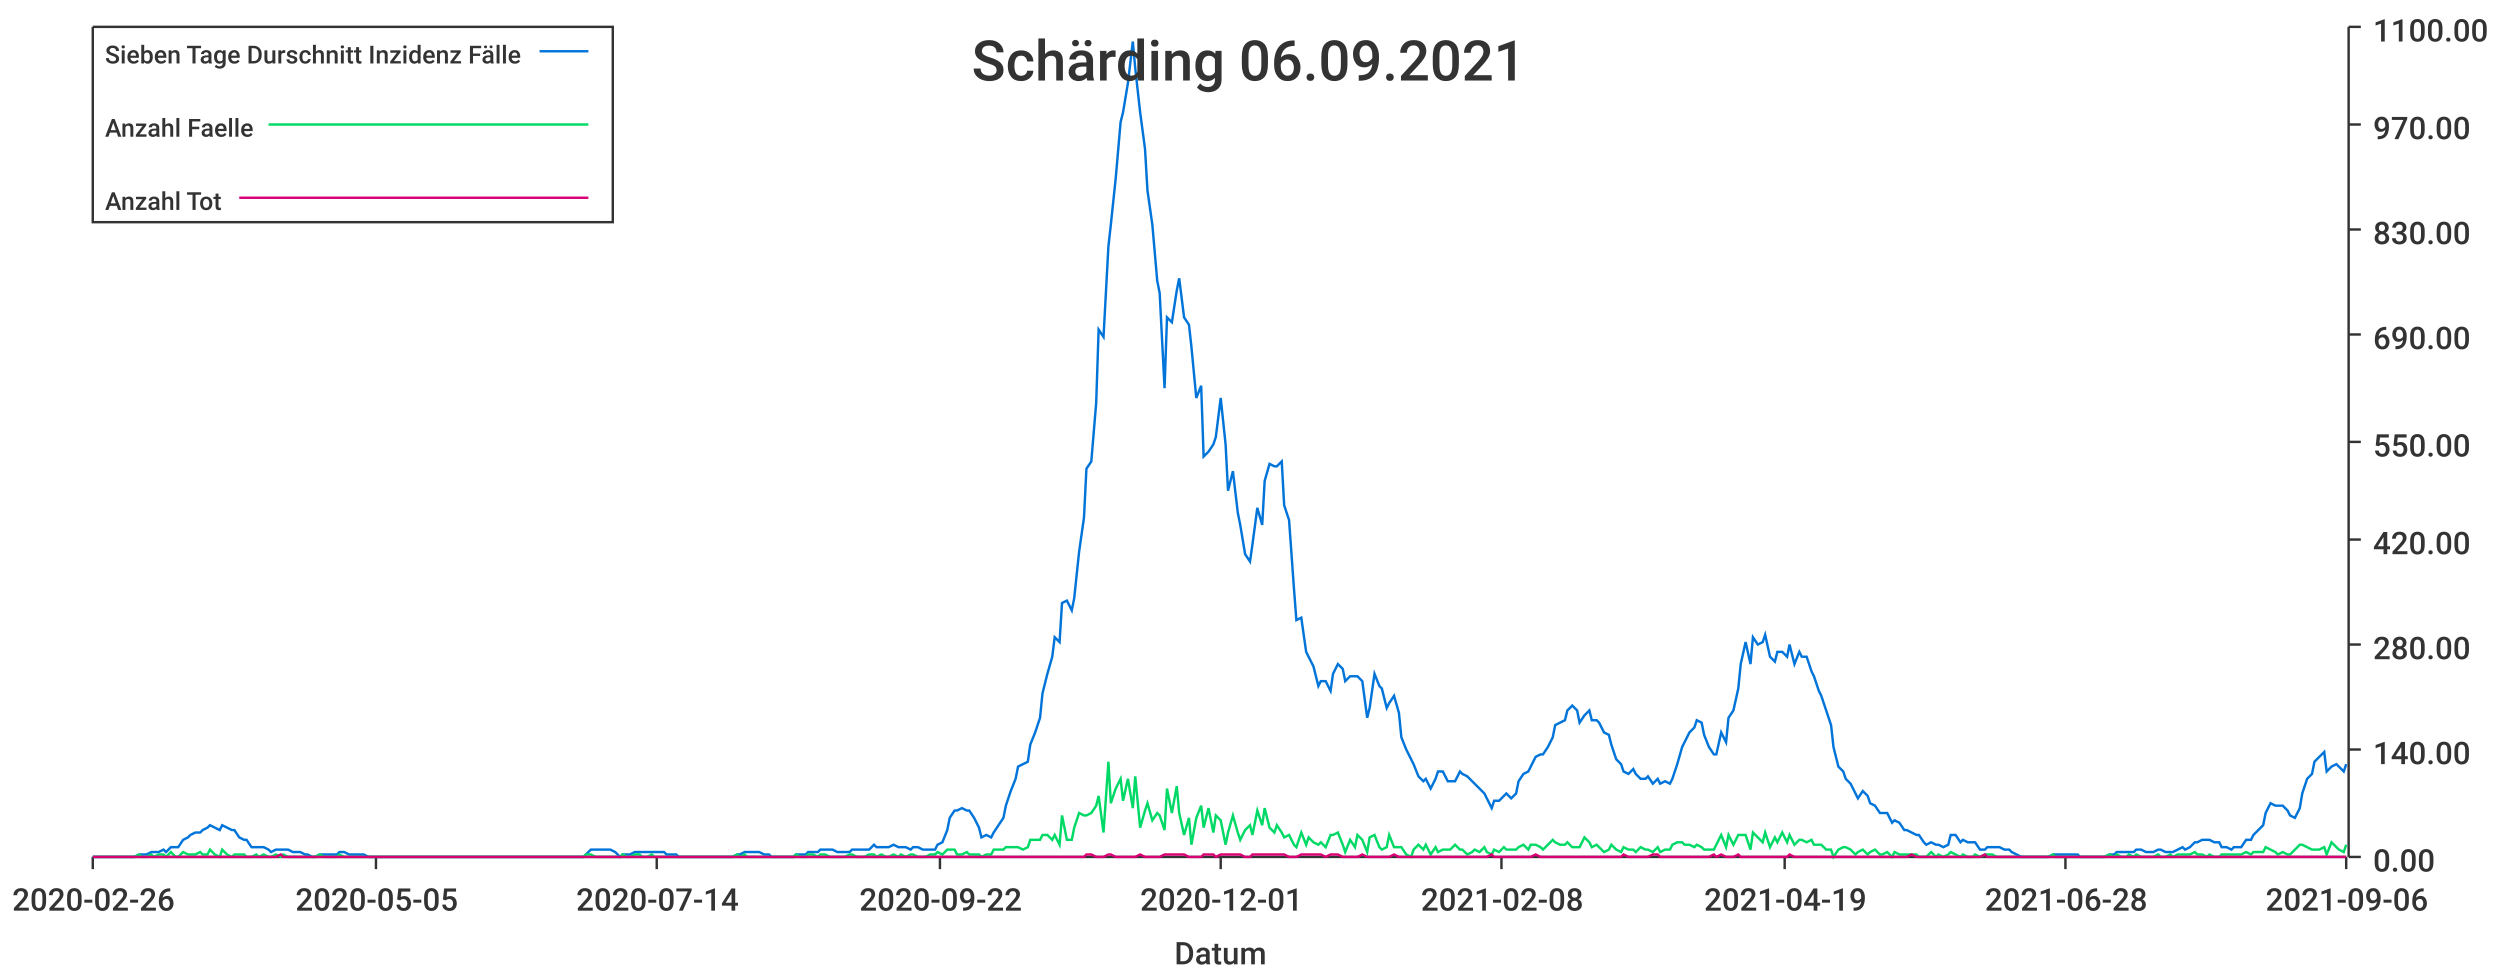
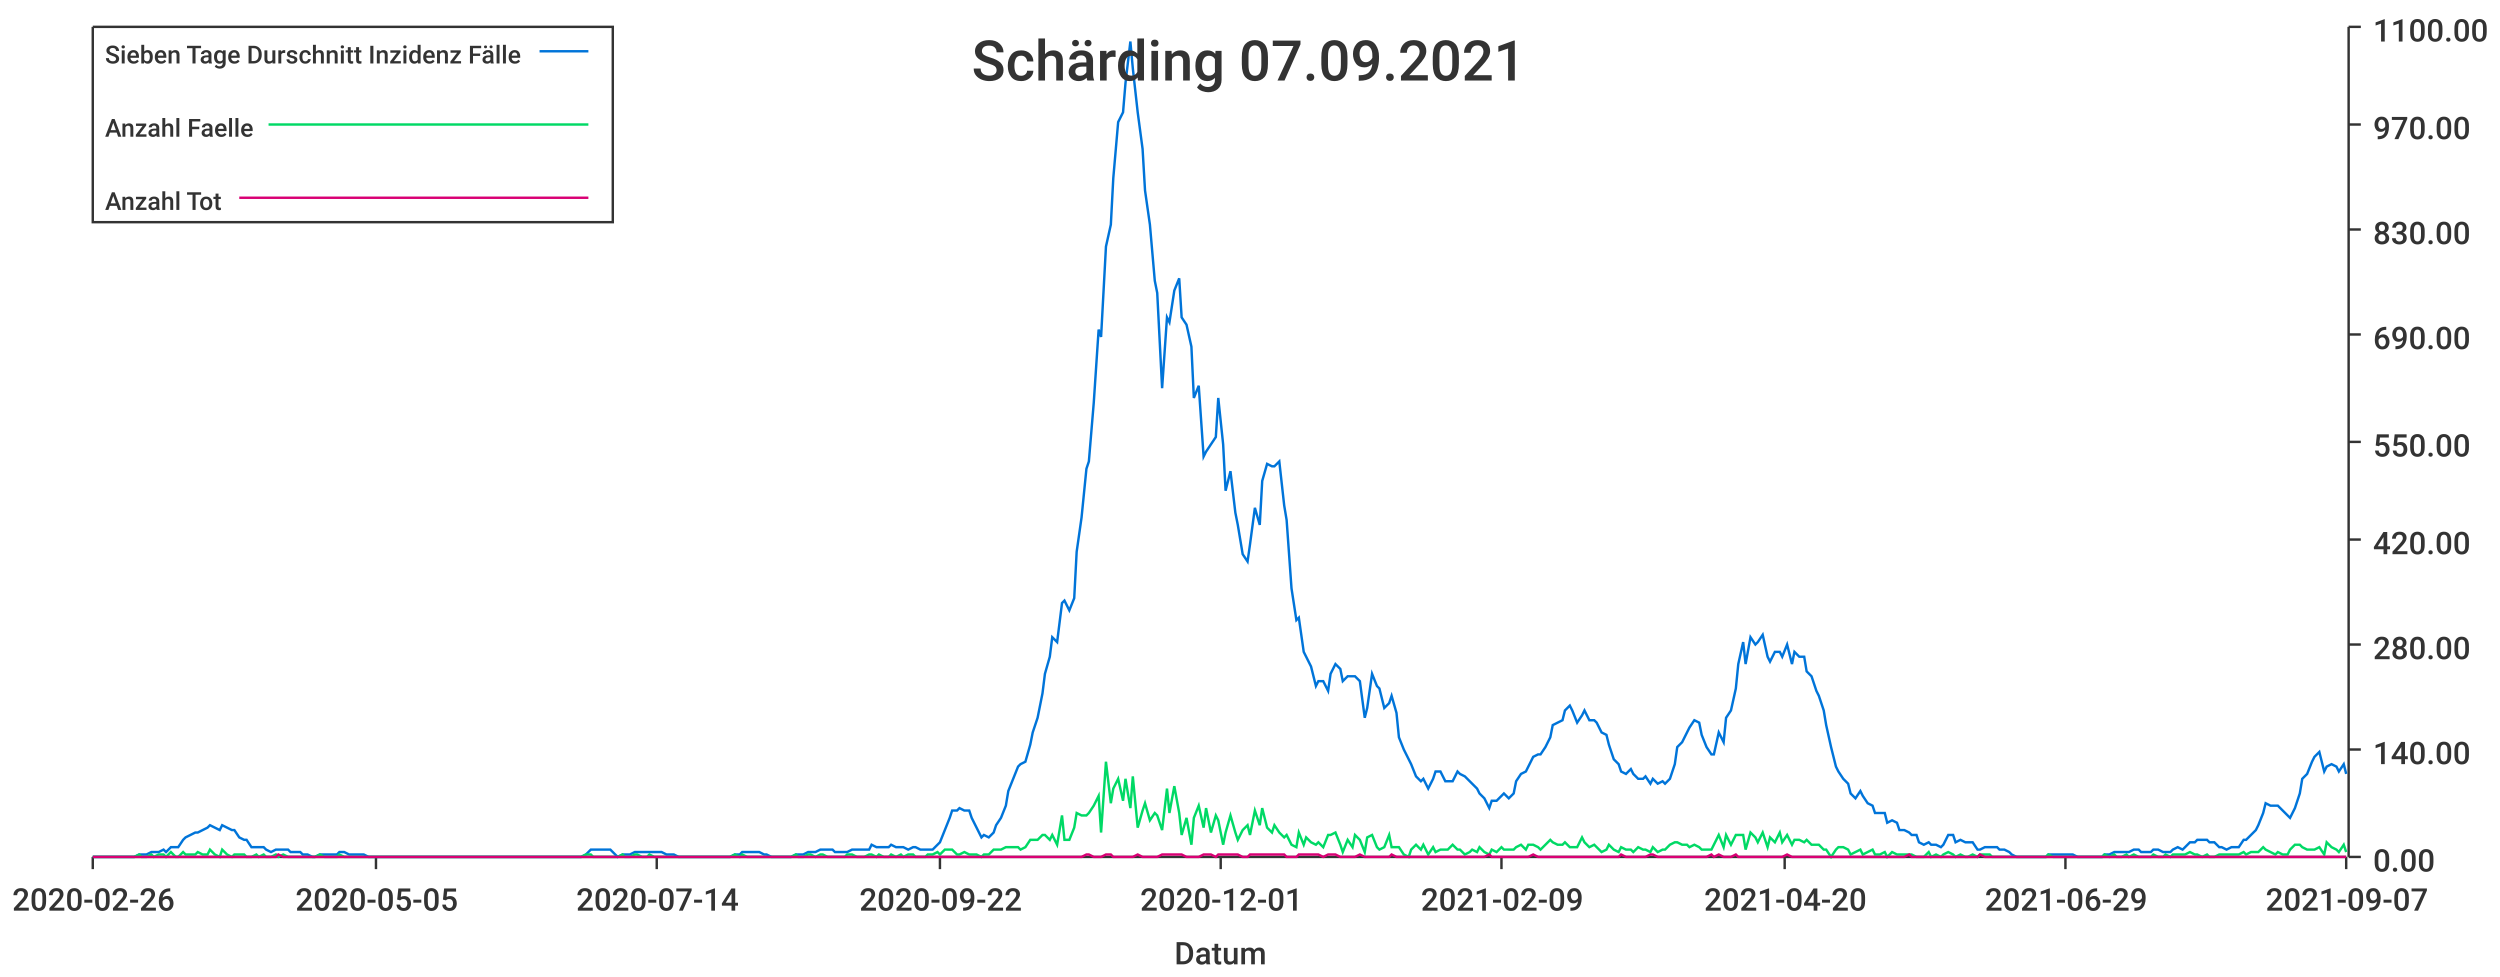
<svg xmlns="http://www.w3.org/2000/svg" width="1024" height="400">\n<path d="M 0 0 L 1024 0 L 1024 400 L 0 400 L 0 0" style="stroke-width:0;stroke:rgba(255,255,255,1.0);fill:rgba(255,255,255,1.0)" />
  <path d="M 38 11 L 961 11 L 961 351 L 38 351 L 38 11" style="stroke-width:0;stroke:rgba(255,255,255,1.0);fill:rgba(255,255,255,1.0)" />
  <path d="M 38 351 L 961 351" style="stroke-width:1;stroke:rgba(51,51,51,1.0);fill:none" />
  <path d="M 38 351 L 38 356" style="stroke-width:1;stroke:rgba(51,51,51,1.0);fill:none" />
  <text x="5" y="373" style="stroke-width:0;stroke:none;fill:rgba(51,51,51,1.0);font-size:12.8px;font-family:'Roboto Medium',sans-serif">2020-02-26</text>
  <path d="M 154 351 L 154 356" style="stroke-width:1;stroke:rgba(51,51,51,1.0);fill:none" />
  <text x="121" y="373" style="stroke-width:0;stroke:none;fill:rgba(51,51,51,1.0);font-size:12.8px;font-family:'Roboto Medium',sans-serif">2020-05-05</text>
  <path d="M 269 351 L 269 356" style="stroke-width:1;stroke:rgba(51,51,51,1.0);fill:none" />
  <text x="236" y="373" style="stroke-width:0;stroke:none;fill:rgba(51,51,51,1.0);font-size:12.8px;font-family:'Roboto Medium',sans-serif">2020-07-14</text>
  <path d="M 385 351 L 385 356" style="stroke-width:1;stroke:rgba(51,51,51,1.0);fill:none" />
  <text x="352" y="373" style="stroke-width:0;stroke:none;fill:rgba(51,51,51,1.0);font-size:12.8px;font-family:'Roboto Medium',sans-serif">2020-09-22</text>
  <path d="M 500 351 L 500 356" style="stroke-width:1;stroke:rgba(51,51,51,1.0);fill:none" />
  <text x="467" y="373" style="stroke-width:0;stroke:none;fill:rgba(51,51,51,1.0);font-size:12.8px;font-family:'Roboto Medium',sans-serif">2020-12-01</text>
  <path d="M 615 351 L 615 356" style="stroke-width:1;stroke:rgba(51,51,51,1.0);fill:none" />
-   <text x="582" y="373" style="stroke-width:0;stroke:none;fill:rgba(51,51,51,1.0);font-size:12.8px;font-family:'Roboto Medium',sans-serif">2021-02-08</text>
+   <text x="582" y="373" style="stroke-width:0;stroke:none;fill:rgba(51,51,51,1.0);font-size:12.8px;font-family:'Roboto Medium',sans-serif">2021-02-09</text>
  <path d="M 731 351 L 731 356" style="stroke-width:1;stroke:rgba(51,51,51,1.0);fill:none" />
-   <text x="698" y="373" style="stroke-width:0;stroke:none;fill:rgba(51,51,51,1.0);font-size:12.8px;font-family:'Roboto Medium',sans-serif">2021-04-19</text>
+   <text x="698" y="373" style="stroke-width:0;stroke:none;fill:rgba(51,51,51,1.0);font-size:12.8px;font-family:'Roboto Medium',sans-serif">2021-04-20</text>
  <path d="M 846 351 L 846 356" style="stroke-width:1;stroke:rgba(51,51,51,1.0);fill:none" />
-   <text x="813" y="373" style="stroke-width:0;stroke:none;fill:rgba(51,51,51,1.0);font-size:12.8px;font-family:'Roboto Medium',sans-serif">2021-06-28</text>
+   <text x="813" y="373" style="stroke-width:0;stroke:none;fill:rgba(51,51,51,1.0);font-size:12.8px;font-family:'Roboto Medium',sans-serif">2021-06-29</text>
  <path d="M 961 351 L 961 356" style="stroke-width:1;stroke:rgba(51,51,51,1.0);fill:none" />
-   <text x="928" y="373" style="stroke-width:0;stroke:none;fill:rgba(51,51,51,1.0);font-size:12.8px;font-family:'Roboto Medium',sans-serif">2021-09-06</text>
+   <text x="928" y="373" style="stroke-width:0;stroke:none;fill:rgba(51,51,51,1.0);font-size:12.8px;font-family:'Roboto Medium',sans-serif">2021-09-07</text>
  <text x="481" y="395" style="stroke-width:0;stroke:none;fill:rgba(51,51,51,1.0);font-size:12.8px;font-family:'Roboto Medium',sans-serif">Datum</text>
  <path d="M 962 351 L 962 11" style="stroke-width:1;stroke:rgba(51,51,51,1.0);fill:none" />
  <path d="M 962 351 L 967 351" style="stroke-width:1;stroke:rgba(51,51,51,1.0);fill:none" />
  <text x="972" y="357" style="stroke-width:0;stroke:none;fill:rgba(51,51,51,1.0);font-size:12.8px;font-family:'Roboto Medium',sans-serif">0.00</text>
  <path d="M 962 307 L 967 307" style="stroke-width:1;stroke:rgba(51,51,51,1.0);fill:none" />
  <text x="972" y="313" style="stroke-width:0;stroke:none;fill:rgba(51,51,51,1.0);font-size:12.8px;font-family:'Roboto Medium',sans-serif">140.00</text>
  <path d="M 962 264 L 967 264" style="stroke-width:1;stroke:rgba(51,51,51,1.0);fill:none" />
  <text x="972" y="270" style="stroke-width:0;stroke:none;fill:rgba(51,51,51,1.0);font-size:12.8px;font-family:'Roboto Medium',sans-serif">280.00</text>
  <path d="M 962 221 L 967 221" style="stroke-width:1;stroke:rgba(51,51,51,1.0);fill:none" />
  <text x="972" y="227" style="stroke-width:0;stroke:none;fill:rgba(51,51,51,1.0);font-size:12.8px;font-family:'Roboto Medium',sans-serif">420.00</text>
  <path d="M 962 181 L 967 181" style="stroke-width:1;stroke:rgba(51,51,51,1.0);fill:none" />
  <text x="972" y="187" style="stroke-width:0;stroke:none;fill:rgba(51,51,51,1.0);font-size:12.8px;font-family:'Roboto Medium',sans-serif">550.00</text>
  <path d="M 962 137 L 967 137" style="stroke-width:1;stroke:rgba(51,51,51,1.0);fill:none" />
  <text x="972" y="143" style="stroke-width:0;stroke:none;fill:rgba(51,51,51,1.0);font-size:12.8px;font-family:'Roboto Medium',sans-serif">690.00</text>
  <path d="M 962 94 L 967 94" style="stroke-width:1;stroke:rgba(51,51,51,1.0);fill:none" />
  <text x="972" y="100" style="stroke-width:0;stroke:none;fill:rgba(51,51,51,1.0);font-size:12.8px;font-family:'Roboto Medium',sans-serif">830.00</text>
  <path d="M 962 51 L 967 51" style="stroke-width:1;stroke:rgba(51,51,51,1.0);fill:none" />
  <text x="972" y="57" style="stroke-width:0;stroke:none;fill:rgba(51,51,51,1.0);font-size:12.8px;font-family:'Roboto Medium',sans-serif">970.00</text>
  <path d="M 962 11 L 967 11" style="stroke-width:1;stroke:rgba(51,51,51,1.0);fill:none" />
  <text x="972" y="17" style="stroke-width:0;stroke:none;fill:rgba(51,51,51,1.0);font-size:12.8px;font-family:'Roboto Medium',sans-serif">1100.00</text>
-   <path d="M 38 351 L 40 351 L 42 351 L 43 351 L 45 351 L 47 351 L 48 351 L 50 351 L 52 351 L 53 351 L 55 351 L 57 350 L 58 350 L 60 350 L 62 349 L 63 349 L 65 349 L 67 348 L 68 349 L 70 347 L 72 347 L 73 347 L 75 344 L 77 343 L 78 342 L 80 341 L 82 341 L 83 340 L 85 339 L 86 338 L 88 339 L 90 340 L 91 338 L 93 339 L 95 340 L 96 340 L 98 343 L 100 344 L 101 344 L 103 347 L 105 347 L 106 347 L 108 347 L 110 348 L 111 349 L 113 348 L 115 348 L 116 348 L 118 348 L 120 349 L 121 349 L 123 349 L 125 350 L 126 350 L 128 351 L 129 351 L 131 350 L 133 350 L 134 350 L 136 350 L 138 350 L 139 349 L 141 349 L 143 350 L 144 350 L 146 350 L 148 350 L 149 350 L 151 351 L 153 351 L 154 351 L 156 351 L 158 351 L 159 351 L 161 351 L 163 351 L 164 351 L 166 351 L 168 351 L 169 351 L 171 351 L 172 351 L 174 351 L 176 351 L 177 351 L 179 351 L 181 351 L 182 351 L 184 351 L 186 351 L 187 351 L 189 351 L 191 351 L 192 351 L 194 351 L 196 351 L 197 351 L 199 351 L 201 351 L 202 351 L 204 351 L 206 351 L 207 351 L 209 351 L 211 351 L 212 351 L 214 351 L 215 351 L 217 351 L 219 351 L 220 351 L 222 351 L 224 351 L 225 351 L 227 351 L 229 351 L 230 351 L 232 351 L 234 351 L 235 351 L 237 351 L 239 351 L 240 350 L 242 348 L 244 348 L 245 348 L 247 348 L 249 348 L 250 348 L 252 349 L 254 351 L 255 350 L 257 350 L 258 350 L 260 349 L 262 349 L 263 349 L 265 349 L 267 349 L 268 349 L 270 349 L 272 349 L 273 350 L 275 350 L 277 350 L 278 351 L 280 351 L 282 351 L 283 351 L 285 351 L 287 351 L 288 351 L 290 351 L 292 351 L 293 351 L 295 351 L 297 351 L 298 351 L 300 351 L 302 350 L 303 350 L 305 349 L 306 349 L 308 349 L 310 349 L 311 349 L 313 350 L 315 350 L 316 351 L 318 351 L 320 351 L 321 351 L 323 351 L 325 351 L 326 350 L 328 350 L 330 350 L 331 349 L 333 349 L 335 349 L 336 348 L 338 348 L 340 348 L 341 348 L 343 349 L 345 349 L 346 349 L 348 349 L 349 348 L 351 348 L 353 348 L 354 348 L 356 348 L 358 346 L 359 347 L 361 347 L 363 347 L 364 347 L 366 346 L 368 347 L 369 347 L 371 347 L 373 348 L 374 347 L 376 347 L 378 348 L 379 348 L 381 348 L 383 348 L 384 346 L 386 345 L 388 340 L 389 335 L 391 332 L 392 332 L 394 331 L 396 332 L 397 332 L 399 335 L 401 339 L 402 343 L 404 342 L 406 343 L 407 341 L 409 338 L 411 335 L 412 330 L 414 324 L 416 319 L 417 314 L 419 313 L 421 312 L 422 305 L 424 300 L 426 294 L 427 284 L 429 276 L 431 269 L 432 261 L 434 263 L 435 247 L 437 246 L 439 250 L 440 245 L 442 226 L 444 212 L 445 192 L 447 189 L 449 165 L 450 135 L 452 138 L 454 101 L 455 92 L 457 73 L 459 50 L 460 46 L 462 34 L 464 17 L 465 28 L 467 46 L 469 61 L 470 78 L 472 92 L 474 115 L 475 120 L 477 159 L 478 130 L 480 132 L 482 119 L 483 114 L 485 130 L 487 133 L 488 142 L 490 163 L 492 158 L 493 187 L 495 185 L 497 182 L 498 179 L 500 163 L 502 182 L 503 201 L 505 193 L 507 210 L 508 215 L 510 227 L 512 230 L 513 223 L 515 208 L 517 215 L 518 197 L 520 190 L 522 191 L 523 191 L 525 189 L 526 207 L 528 213 L 530 241 L 531 254 L 533 253 L 535 267 L 536 269 L 538 273 L 540 281 L 541 279 L 543 279 L 545 283 L 546 276 L 548 272 L 550 274 L 551 279 L 553 277 L 555 277 L 556 277 L 558 279 L 560 294 L 561 290 L 563 276 L 565 281 L 566 282 L 568 290 L 569 288 L 571 285 L 573 292 L 574 302 L 576 307 L 578 311 L 579 313 L 581 318 L 583 320 L 584 319 L 586 323 L 588 319 L 589 316 L 591 316 L 593 320 L 594 320 L 596 320 L 598 316 L 599 317 L 601 318 L 603 320 L 604 321 L 606 323 L 608 325 L 609 327 L 611 331 L 612 328 L 614 328 L 616 326 L 617 325 L 619 327 L 621 325 L 622 320 L 624 317 L 626 316 L 627 314 L 629 310 L 631 309 L 632 309 L 634 306 L 636 302 L 637 297 L 639 296 L 641 295 L 642 291 L 644 289 L 646 291 L 647 296 L 649 293 L 651 291 L 652 295 L 654 295 L 655 296 L 657 300 L 659 301 L 660 305 L 662 311 L 664 313 L 665 316 L 667 317 L 669 315 L 670 317 L 672 319 L 674 319 L 675 318 L 677 321 L 679 319 L 680 321 L 682 320 L 684 321 L 685 319 L 687 313 L 689 306 L 690 304 L 692 300 L 694 298 L 695 295 L 697 296 L 698 301 L 700 306 L 702 309 L 703 309 L 705 300 L 707 304 L 708 294 L 710 291 L 712 282 L 713 272 L 715 263 L 717 272 L 718 261 L 720 264 L 722 263 L 723 260 L 725 269 L 727 271 L 728 267 L 730 267 L 732 269 L 733 264 L 735 272 L 737 267 L 738 269 L 740 269 L 742 275 L 743 277 L 745 283 L 746 285 L 748 291 L 750 297 L 751 306 L 753 314 L 755 316 L 756 319 L 758 321 L 760 325 L 761 327 L 763 324 L 765 326 L 766 329 L 768 330 L 770 333 L 771 333 L 773 333 L 775 337 L 776 336 L 778 337 L 780 340 L 781 340 L 783 341 L 785 342 L 786 342 L 788 345 L 789 346 L 791 345 L 793 346 L 794 346 L 796 347 L 798 346 L 799 342 L 801 342 L 803 345 L 804 344 L 806 345 L 808 345 L 809 345 L 811 348 L 813 348 L 814 347 L 816 347 L 818 347 L 819 347 L 821 348 L 823 348 L 824 349 L 826 350 L 828 351 L 829 351 L 831 351 L 832 351 L 834 351 L 836 351 L 837 351 L 839 351 L 841 350 L 842 350 L 844 350 L 846 350 L 847 350 L 849 350 L 851 350 L 852 351 L 854 351 L 856 351 L 857 351 L 859 351 L 861 351 L 862 351 L 864 350 L 866 350 L 867 349 L 869 349 L 871 349 L 872 349 L 874 349 L 875 348 L 877 348 L 879 349 L 880 349 L 882 349 L 884 348 L 885 348 L 887 349 L 889 349 L 890 349 L 892 348 L 894 347 L 895 348 L 897 347 L 899 345 L 900 345 L 902 344 L 904 344 L 905 344 L 907 345 L 909 345 L 910 347 L 912 347 L 914 348 L 915 347 L 917 347 L 918 347 L 920 344 L 922 344 L 923 342 L 925 340 L 927 338 L 928 333 L 930 329 L 932 330 L 933 330 L 935 330 L 937 332 L 938 334 L 940 335 L 942 331 L 943 325 L 945 319 L 947 317 L 948 312 L 950 310 L 952 308 L 953 316 L 955 314 L 957 313 L 958 314 L 960 316 L 961 313" style="stroke-width:1;stroke:rgba(0,116,217,1.0);fill:none" />
-   <path d="M 38 351 L 40 351 L 42 351 L 43 351 L 45 351 L 47 351 L 48 351 L 50 351 L 52 351 L 53 351 L 55 351 L 57 350 L 58 351 L 60 351 L 62 350 L 63 351 L 65 350 L 67 350 L 68 351 L 70 349 L 72 351 L 73 351 L 75 349 L 77 350 L 78 350 L 80 350 L 82 349 L 83 350 L 85 350 L 86 348 L 88 350 L 90 351 L 91 348 L 93 350 L 95 351 L 96 350 L 98 350 L 100 350 L 101 351 L 103 351 L 105 350 L 106 351 L 108 350 L 110 351 L 111 351 L 113 350 L 115 351 L 116 350 L 118 351 L 120 351 L 121 351 L 123 351 L 125 351 L 126 351 L 128 351 L 129 351 L 131 350 L 133 351 L 134 351 L 136 351 L 138 351 L 139 350 L 141 351 L 143 351 L 144 351 L 146 351 L 148 351 L 149 351 L 151 351 L 153 351 L 154 351 L 156 351 L 158 351 L 159 351 L 161 351 L 163 351 L 164 351 L 166 351 L 168 351 L 169 351 L 171 351 L 172 351 L 174 351 L 176 351 L 177 351 L 179 351 L 181 351 L 182 351 L 184 351 L 186 351 L 187 351 L 189 351 L 191 351 L 192 351 L 194 351 L 196 351 L 197 351 L 199 351 L 201 351 L 202 351 L 204 351 L 206 351 L 207 351 L 209 351 L 211 351 L 212 351 L 214 351 L 215 351 L 217 351 L 219 351 L 220 351 L 222 351 L 224 351 L 225 351 L 227 351 L 229 351 L 230 351 L 232 351 L 234 351 L 235 351 L 237 351 L 239 351 L 240 350 L 242 350 L 244 351 L 245 351 L 247 351 L 249 351 L 250 351 L 252 351 L 254 351 L 255 350 L 257 351 L 258 351 L 260 350 L 262 350 L 263 351 L 265 351 L 267 350 L 268 351 L 270 351 L 272 351 L 273 351 L 275 351 L 277 351 L 278 351 L 280 351 L 282 351 L 283 351 L 285 351 L 287 351 L 288 351 L 290 351 L 292 351 L 293 351 L 295 351 L 297 351 L 298 351 L 300 351 L 302 350 L 303 351 L 305 350 L 306 351 L 308 351 L 310 351 L 311 351 L 313 351 L 315 351 L 316 351 L 318 351 L 320 351 L 321 351 L 323 351 L 325 351 L 326 350 L 328 351 L 330 351 L 331 350 L 333 350 L 335 351 L 336 350 L 338 350 L 340 351 L 341 351 L 343 351 L 345 351 L 346 351 L 348 350 L 349 350 L 351 351 L 353 351 L 354 351 L 356 350 L 358 350 L 359 351 L 361 350 L 363 351 L 364 351 L 366 350 L 368 351 L 369 350 L 371 351 L 373 350 L 374 350 L 376 351 L 378 351 L 379 351 L 381 350 L 383 350 L 384 349 L 386 350 L 388 348 L 389 348 L 391 348 L 392 350 L 394 350 L 396 349 L 397 350 L 399 350 L 401 350 L 402 351 L 404 350 L 406 350 L 407 348 L 409 348 L 411 348 L 412 347 L 414 347 L 416 347 L 417 347 L 419 348 L 421 347 L 422 344 L 424 344 L 426 344 L 427 342 L 429 342 L 431 344 L 432 342 L 434 346 L 435 334 L 437 344 L 439 344 L 440 339 L 442 333 L 444 334 L 445 334 L 447 333 L 449 330 L 450 326 L 452 341 L 454 312 L 455 329 L 457 323 L 459 319 L 460 328 L 462 319 L 464 331 L 465 318 L 467 339 L 469 332 L 470 329 L 472 336 L 474 333 L 475 334 L 477 340 L 478 323 L 480 333 L 482 322 L 483 333 L 485 342 L 487 335 L 488 346 L 490 335 L 492 330 L 493 339 L 495 331 L 497 341 L 498 334 L 500 336 L 502 346 L 503 341 L 505 334 L 507 341 L 508 344 L 510 340 L 512 338 L 513 342 L 515 332 L 517 338 L 518 331 L 520 339 L 522 341 L 523 338 L 525 341 L 526 343 L 528 342 L 530 346 L 531 347 L 533 341 L 535 346 L 536 343 L 538 345 L 540 346 L 541 345 L 543 347 L 545 342 L 546 342 L 548 341 L 550 346 L 551 349 L 553 344 L 555 347 L 556 342 L 558 344 L 560 349 L 561 343 L 563 342 L 565 347 L 566 348 L 568 347 L 569 342 L 571 347 L 573 347 L 574 347 L 576 350 L 578 351 L 579 348 L 581 346 L 583 348 L 584 346 L 586 350 L 588 347 L 589 349 L 591 348 L 593 348 L 594 348 L 596 346 L 598 348 L 599 348 L 601 350 L 603 349 L 604 348 L 606 349 L 608 347 L 609 349 L 611 350 L 612 348 L 614 349 L 616 347 L 617 348 L 619 348 L 621 348 L 622 347 L 624 346 L 626 348 L 627 346 L 629 346 L 631 347 L 632 348 L 634 346 L 636 344 L 637 345 L 639 346 L 641 346 L 642 345 L 644 347 L 646 347 L 647 347 L 649 343 L 651 345 L 652 347 L 654 346 L 655 347 L 657 349 L 659 348 L 660 346 L 662 348 L 664 349 L 665 347 L 667 348 L 669 348 L 670 349 L 672 347 L 674 348 L 675 348 L 677 349 L 679 347 L 680 349 L 682 348 L 684 348 L 685 346 L 687 345 L 689 345 L 690 346 L 692 346 L 694 347 L 695 346 L 697 347 L 698 348 L 700 348 L 702 348 L 703 346 L 705 342 L 707 347 L 708 342 L 710 346 L 712 342 L 713 342 L 715 342 L 717 348 L 718 341 L 720 343 L 722 345 L 723 341 L 725 347 L 727 343 L 728 345 L 730 341 L 732 345 L 733 342 L 735 346 L 737 344 L 738 344 L 740 345 L 742 344 L 743 346 L 745 346 L 746 346 L 748 348 L 750 348 L 751 351 L 753 348 L 755 347 L 756 347 L 758 348 L 760 350 L 761 349 L 763 348 L 765 350 L 766 349 L 768 348 L 770 350 L 771 350 L 773 349 L 775 351 L 776 349 L 778 350 L 780 350 L 781 350 L 783 350 L 785 350 L 786 351 L 788 351 L 789 351 L 791 349 L 793 351 L 794 350 L 796 351 L 798 350 L 799 349 L 801 350 L 803 351 L 804 350 L 806 351 L 808 351 L 809 350 L 811 351 L 813 350 L 814 350 L 816 350 L 818 351 L 819 351 L 821 351 L 823 351 L 824 351 L 826 351 L 828 351 L 829 351 L 831 351 L 832 351 L 834 351 L 836 351 L 837 351 L 839 351 L 841 350 L 842 351 L 844 351 L 846 351 L 847 351 L 849 351 L 851 351 L 852 351 L 854 351 L 856 351 L 857 351 L 859 351 L 861 351 L 862 351 L 864 350 L 866 351 L 867 350 L 869 351 L 871 351 L 872 350 L 874 351 L 875 350 L 877 351 L 879 351 L 880 351 L 882 351 L 884 350 L 885 351 L 887 351 L 889 350 L 890 351 L 892 350 L 894 350 L 895 350 L 897 350 L 899 349 L 900 350 L 902 350 L 904 351 L 905 350 L 907 351 L 909 351 L 910 350 L 912 350 L 914 350 L 915 350 L 917 350 L 918 350 L 920 349 L 922 350 L 923 349 L 925 349 L 927 349 L 928 347 L 930 348 L 932 349 L 933 350 L 935 349 L 937 350 L 938 350 L 940 348 L 942 346 L 943 346 L 945 347 L 947 348 L 948 348 L 950 348 L 952 347 L 953 350 L 955 345 L 957 347 L 958 348 L 960 349 L 961 346" style="stroke-width:1;stroke:rgba(0,217,101,1.0);fill:none" />
-   <path d="M 38 351 L 40 351 L 42 351 L 43 351 L 45 351 L 47 351 L 48 351 L 50 351 L 52 351 L 53 351 L 55 351 L 57 351 L 58 351 L 60 351 L 62 351 L 63 351 L 65 351 L 67 351 L 68 351 L 70 351 L 72 351 L 73 351 L 75 351 L 77 351 L 78 351 L 80 351 L 82 351 L 83 351 L 85 351 L 86 351 L 88 351 L 90 351 L 91 351 L 93 351 L 95 351 L 96 351 L 98 351 L 100 351 L 101 351 L 103 351 L 105 351 L 106 351 L 108 351 L 110 351 L 111 351 L 113 351 L 115 350 L 116 351 L 118 351 L 120 351 L 121 351 L 123 351 L 125 351 L 126 351 L 128 351 L 129 351 L 131 351 L 133 351 L 134 351 L 136 351 L 138 351 L 139 351 L 141 351 L 143 351 L 144 351 L 146 351 L 148 351 L 149 351 L 151 351 L 153 351 L 154 351 L 156 351 L 158 351 L 159 351 L 161 351 L 163 351 L 164 351 L 166 351 L 168 351 L 169 351 L 171 351 L 172 351 L 174 351 L 176 351 L 177 351 L 179 351 L 181 351 L 182 351 L 184 351 L 186 351 L 187 351 L 189 351 L 191 351 L 192 351 L 194 351 L 196 351 L 197 351 L 199 351 L 201 351 L 202 351 L 204 351 L 206 351 L 207 351 L 209 351 L 211 351 L 212 351 L 214 351 L 215 351 L 217 351 L 219 351 L 220 351 L 222 351 L 224 351 L 225 351 L 227 351 L 229 351 L 230 351 L 232 351 L 234 351 L 235 351 L 237 351 L 239 351 L 240 351 L 242 351 L 244 351 L 245 351 L 247 351 L 249 351 L 250 351 L 252 351 L 254 351 L 255 351 L 257 351 L 258 351 L 260 351 L 262 351 L 263 351 L 265 351 L 267 351 L 268 351 L 270 351 L 272 351 L 273 351 L 275 351 L 277 351 L 278 351 L 280 351 L 282 351 L 283 351 L 285 351 L 287 351 L 288 351 L 290 351 L 292 351 L 293 351 L 295 351 L 297 351 L 298 351 L 300 351 L 302 351 L 303 351 L 305 351 L 306 351 L 308 351 L 310 351 L 311 351 L 313 351 L 315 351 L 316 351 L 318 351 L 320 351 L 321 351 L 323 351 L 325 351 L 326 351 L 328 351 L 330 351 L 331 351 L 333 351 L 335 351 L 336 351 L 338 351 L 340 351 L 341 351 L 343 351 L 345 351 L 346 351 L 348 351 L 349 351 L 351 351 L 353 351 L 354 351 L 356 351 L 358 351 L 359 351 L 361 351 L 363 351 L 364 351 L 366 351 L 368 351 L 369 351 L 371 351 L 373 351 L 374 351 L 376 351 L 378 351 L 379 351 L 381 351 L 383 351 L 384 351 L 386 351 L 388 351 L 389 351 L 391 351 L 392 351 L 394 351 L 396 351 L 397 351 L 399 351 L 401 351 L 402 351 L 404 351 L 406 351 L 407 351 L 409 351 L 411 351 L 412 351 L 414 351 L 416 351 L 417 351 L 419 351 L 421 351 L 422 351 L 424 351 L 426 351 L 427 351 L 429 351 L 431 351 L 432 351 L 434 351 L 435 351 L 437 351 L 439 351 L 440 351 L 442 351 L 444 351 L 445 350 L 447 350 L 449 351 L 450 351 L 452 351 L 454 350 L 455 350 L 457 351 L 459 351 L 460 351 L 462 351 L 464 351 L 465 351 L 467 350 L 469 351 L 470 351 L 472 351 L 474 351 L 475 351 L 477 350 L 478 350 L 480 350 L 482 350 L 483 350 L 485 350 L 487 351 L 488 351 L 490 351 L 492 351 L 493 350 L 495 350 L 497 350 L 498 351 L 500 350 L 502 350 L 503 350 L 505 350 L 507 350 L 508 350 L 510 351 L 512 351 L 513 350 L 515 350 L 517 350 L 518 350 L 520 350 L 522 350 L 523 350 L 525 350 L 526 350 L 528 351 L 530 351 L 531 351 L 533 350 L 535 350 L 536 350 L 538 350 L 540 350 L 541 350 L 543 351 L 545 350 L 546 350 L 548 350 L 550 351 L 551 351 L 553 351 L 555 351 L 556 351 L 558 350 L 560 351 L 561 351 L 563 351 L 565 351 L 566 351 L 568 351 L 569 351 L 571 350 L 573 351 L 574 351 L 576 351 L 578 351 L 579 351 L 581 351 L 583 351 L 584 351 L 586 351 L 588 351 L 589 351 L 591 351 L 593 351 L 594 351 L 596 351 L 598 351 L 599 351 L 601 351 L 603 351 L 604 351 L 606 351 L 608 351 L 609 351 L 611 350 L 612 351 L 614 351 L 616 351 L 617 351 L 619 351 L 621 351 L 622 351 L 624 351 L 626 351 L 627 351 L 629 350 L 631 351 L 632 351 L 634 351 L 636 351 L 637 351 L 639 351 L 641 351 L 642 351 L 644 351 L 646 351 L 647 351 L 649 351 L 651 351 L 652 351 L 654 351 L 655 351 L 657 351 L 659 351 L 660 351 L 662 351 L 664 351 L 665 350 L 667 351 L 669 351 L 670 351 L 672 351 L 674 351 L 675 351 L 677 350 L 679 350 L 680 351 L 682 351 L 684 351 L 685 351 L 687 351 L 689 351 L 690 351 L 692 351 L 694 351 L 695 351 L 697 351 L 698 351 L 700 351 L 702 350 L 703 351 L 705 350 L 707 351 L 708 351 L 710 351 L 712 350 L 713 351 L 715 351 L 717 351 L 718 351 L 720 351 L 722 351 L 723 351 L 725 351 L 727 351 L 728 351 L 730 351 L 732 351 L 733 350 L 735 351 L 737 351 L 738 351 L 740 351 L 742 351 L 743 351 L 745 351 L 746 351 L 748 351 L 750 351 L 751 351 L 753 351 L 755 351 L 756 351 L 758 351 L 760 351 L 761 351 L 763 351 L 765 351 L 766 351 L 768 351 L 770 351 L 771 351 L 773 351 L 775 351 L 776 351 L 778 351 L 780 351 L 781 351 L 783 350 L 785 351 L 786 351 L 788 351 L 789 351 L 791 351 L 793 351 L 794 351 L 796 351 L 798 351 L 799 351 L 801 351 L 803 351 L 804 351 L 806 351 L 808 351 L 809 351 L 811 351 L 813 350 L 814 351 L 816 351 L 818 351 L 819 351 L 821 351 L 823 351 L 824 351 L 826 351 L 828 351 L 829 351 L 831 351 L 832 351 L 834 351 L 836 351 L 837 351 L 839 351 L 841 351 L 842 351 L 844 351 L 846 351 L 847 351 L 849 351 L 851 351 L 852 351 L 854 351 L 856 351 L 857 351 L 859 351 L 861 351 L 862 351 L 864 351 L 866 351 L 867 351 L 869 351 L 871 351 L 872 351 L 874 351 L 875 351 L 877 351 L 879 351 L 880 351 L 882 351 L 884 351 L 885 351 L 887 351 L 889 351 L 890 351 L 892 351 L 894 351 L 895 351 L 897 351 L 899 351 L 900 351 L 902 351 L 904 351 L 905 351 L 907 351 L 909 351 L 910 351 L 912 351 L 914 351 L 915 351 L 917 351 L 918 351 L 920 351 L 922 351 L 923 351 L 925 351 L 927 351 L 928 351 L 930 351 L 932 351 L 933 351 L 935 351 L 937 351 L 938 351 L 940 351 L 942 351 L 943 351 L 945 351 L 947 351 L 948 351 L 950 351 L 952 351 L 953 351 L 955 351 L 957 351 L 958 351 L 960 351 L 961 351" style="stroke-width:1;stroke:rgba(217,0,116,1.0);fill:none" />
-   <text x="398" y="33" style="stroke-width:0;stroke:none;fill:rgba(51,51,51,1.0);font-size:23.0px;font-family:'Roboto Medium',sans-serif">Schärding 06.09.2021</text>
+   <path d="M 38 351 L 40 351 L 42 351 L 43 351 L 45 351 L 47 351 L 48 351 L 50 351 L 52 351 L 53 351 L 55 351 L 57 350 L 58 350 L 60 350 L 62 349 L 63 349 L 65 349 L 67 348 L 68 349 L 70 347 L 72 347 L 73 347 L 75 344 L 76 343 L 78 342 L 80 341 L 81 341 L 83 340 L 85 339 L 86 338 L 88 339 L 90 340 L 91 338 L 93 339 L 95 340 L 96 340 L 98 343 L 100 344 L 101 344 L 103 347 L 105 347 L 106 347 L 108 347 L 109 348 L 111 349 L 113 348 L 114 348 L 116 348 L 118 348 L 119 349 L 121 349 L 123 349 L 124 350 L 126 350 L 128 351 L 129 351 L 131 350 L 133 350 L 134 350 L 136 350 L 138 350 L 139 349 L 141 349 L 143 350 L 144 350 L 146 350 L 147 350 L 149 350 L 151 351 L 152 351 L 154 351 L 156 351 L 157 351 L 159 351 L 161 351 L 162 351 L 164 351 L 166 351 L 167 351 L 169 351 L 171 351 L 172 351 L 174 351 L 176 351 L 177 351 L 179 351 L 180 351 L 182 351 L 184 351 L 185 351 L 187 351 L 189 351 L 190 351 L 192 351 L 194 351 L 195 351 L 197 351 L 199 351 L 200 351 L 202 351 L 204 351 L 205 351 L 207 351 L 209 351 L 210 351 L 212 351 L 214 351 L 215 351 L 217 351 L 218 351 L 220 351 L 222 351 L 223 351 L 225 351 L 227 351 L 228 351 L 230 351 L 232 351 L 233 351 L 235 351 L 237 351 L 238 351 L 240 350 L 242 348 L 243 348 L 245 348 L 247 348 L 248 348 L 250 348 L 251 349 L 253 351 L 255 350 L 256 350 L 258 350 L 260 349 L 261 349 L 263 349 L 265 349 L 266 349 L 268 349 L 270 349 L 271 349 L 273 350 L 275 350 L 276 350 L 278 351 L 280 351 L 281 351 L 283 351 L 285 351 L 286 351 L 288 351 L 289 351 L 291 351 L 293 351 L 294 351 L 296 351 L 298 351 L 299 351 L 301 350 L 303 350 L 304 349 L 306 349 L 308 349 L 309 349 L 311 349 L 313 350 L 314 350 L 316 351 L 318 351 L 319 351 L 321 351 L 322 351 L 324 351 L 326 350 L 327 350 L 329 350 L 331 349 L 332 349 L 334 349 L 336 348 L 337 348 L 339 348 L 341 348 L 342 349 L 344 349 L 346 349 L 347 349 L 349 348 L 351 348 L 352 348 L 354 348 L 356 348 L 357 346 L 359 347 L 360 347 L 362 347 L 364 347 L 365 346 L 367 347 L 369 347 L 370 347 L 372 348 L 374 347 L 375 347 L 377 348 L 379 348 L 380 348 L 382 348 L 384 346 L 385 345 L 387 340 L 389 335 L 390 332 L 392 332 L 393 331 L 395 332 L 397 332 L 398 335 L 400 339 L 402 343 L 403 342 L 405 343 L 407 341 L 408 338 L 410 335 L 412 330 L 413 324 L 415 319 L 417 314 L 418 313 L 420 312 L 422 305 L 423 300 L 425 294 L 427 284 L 428 276 L 430 269 L 431 261 L 433 263 L 435 247 L 436 246 L 438 250 L 440 245 L 441 226 L 443 212 L 445 192 L 446 189 L 448 165 L 450 135 L 451 138 L 453 101 L 455 92 L 456 73 L 458 50 L 460 46 L 461 34 L 463 17 L 464 28 L 466 46 L 468 61 L 469 78 L 471 92 L 473 115 L 474 120 L 476 159 L 478 130 L 479 132 L 481 119 L 483 114 L 484 130 L 486 133 L 488 142 L 489 163 L 491 158 L 493 187 L 494 185 L 496 182 L 498 179 L 499 163 L 501 182 L 502 201 L 504 193 L 506 210 L 507 215 L 509 227 L 511 230 L 512 223 L 514 208 L 516 215 L 517 197 L 519 190 L 521 191 L 522 191 L 524 189 L 526 207 L 527 213 L 529 241 L 531 254 L 532 253 L 534 267 L 535 269 L 537 273 L 539 281 L 540 279 L 542 279 L 544 283 L 545 276 L 547 272 L 549 274 L 550 279 L 552 277 L 554 277 L 555 277 L 557 279 L 559 294 L 560 290 L 562 276 L 564 281 L 565 282 L 567 290 L 569 288 L 570 285 L 572 292 L 573 302 L 575 307 L 577 311 L 578 313 L 580 318 L 582 320 L 583 319 L 585 323 L 587 319 L 588 316 L 590 316 L 592 320 L 593 320 L 595 320 L 597 316 L 598 317 L 600 318 L 602 320 L 603 321 L 605 323 L 606 325 L 608 327 L 610 331 L 611 328 L 613 328 L 615 326 L 616 325 L 618 327 L 620 325 L 621 320 L 623 317 L 625 316 L 626 314 L 628 310 L 630 309 L 631 309 L 633 306 L 635 302 L 636 297 L 638 296 L 640 295 L 641 291 L 643 289 L 644 291 L 646 296 L 648 293 L 649 291 L 651 295 L 653 295 L 654 296 L 656 300 L 658 301 L 659 305 L 661 311 L 663 313 L 664 316 L 666 317 L 668 315 L 669 317 L 671 319 L 673 319 L 674 318 L 676 321 L 677 319 L 679 321 L 681 320 L 682 321 L 684 319 L 686 313 L 687 306 L 689 304 L 691 300 L 692 298 L 694 295 L 696 296 L 697 301 L 699 306 L 701 309 L 702 309 L 704 300 L 706 304 L 707 294 L 709 291 L 711 282 L 712 272 L 714 263 L 715 272 L 717 261 L 719 264 L 720 263 L 722 260 L 724 269 L 725 271 L 727 267 L 729 267 L 730 269 L 732 264 L 734 272 L 735 267 L 737 269 L 739 269 L 740 275 L 742 277 L 744 283 L 745 285 L 747 291 L 748 297 L 750 306 L 752 314 L 753 316 L 755 319 L 757 321 L 758 325 L 760 327 L 762 324 L 763 326 L 765 329 L 767 330 L 768 333 L 770 333 L 772 333 L 773 337 L 775 336 L 777 337 L 778 340 L 780 340 L 782 341 L 783 342 L 785 342 L 786 345 L 788 346 L 790 345 L 791 346 L 793 346 L 795 347 L 796 346 L 798 342 L 800 342 L 801 345 L 803 344 L 805 345 L 806 345 L 808 345 L 810 348 L 811 348 L 813 347 L 815 347 L 816 347 L 818 347 L 819 348 L 821 348 L 823 349 L 824 350 L 826 351 L 828 351 L 829 351 L 831 351 L 833 351 L 834 351 L 836 351 L 838 351 L 839 350 L 841 350 L 843 350 L 844 350 L 846 350 L 848 350 L 849 350 L 851 351 L 853 351 L 854 351 L 856 351 L 857 351 L 859 351 L 861 351 L 862 350 L 864 350 L 866 349 L 867 349 L 869 349 L 871 349 L 872 349 L 874 348 L 876 348 L 877 349 L 879 349 L 881 349 L 882 348 L 884 348 L 886 349 L 887 349 L 889 349 L 890 348 L 892 347 L 894 348 L 895 347 L 897 345 L 899 345 L 900 344 L 902 344 L 904 344 L 905 345 L 907 345 L 909 347 L 910 347 L 912 348 L 914 347 L 915 347 L 917 347 L 919 344 L 920 344 L 922 342 L 924 340 L 925 338 L 927 333 L 928 329 L 930 330 L 932 330 L 933 330 L 935 332 L 937 334 L 938 335 L 940 331 L 942 325 L 943 319 L 945 317 L 947 312 L 948 310 L 950 308 L 952 316 L 953 314 L 955 313 L 957 314 L 958 316 L 960 313 L 961 317" style="stroke-width:1;stroke:rgba(0,116,217,1.0);fill:none" />
+   <path d="M 38 351 L 40 351 L 42 351 L 43 351 L 45 351 L 47 351 L 48 351 L 50 351 L 52 351 L 53 351 L 55 351 L 57 350 L 58 351 L 60 351 L 62 350 L 63 351 L 65 350 L 67 350 L 68 351 L 70 349 L 72 351 L 73 351 L 75 349 L 76 350 L 78 350 L 80 350 L 81 349 L 83 350 L 85 350 L 86 348 L 88 350 L 90 351 L 91 348 L 93 350 L 95 351 L 96 350 L 98 350 L 100 350 L 101 351 L 103 351 L 105 350 L 106 351 L 108 350 L 109 351 L 111 351 L 113 350 L 114 351 L 116 350 L 118 351 L 119 351 L 121 351 L 123 351 L 124 351 L 126 351 L 128 351 L 129 351 L 131 350 L 133 351 L 134 351 L 136 351 L 138 351 L 139 350 L 141 351 L 143 351 L 144 351 L 146 351 L 147 351 L 149 351 L 151 351 L 152 351 L 154 351 L 156 351 L 157 351 L 159 351 L 161 351 L 162 351 L 164 351 L 166 351 L 167 351 L 169 351 L 171 351 L 172 351 L 174 351 L 176 351 L 177 351 L 179 351 L 180 351 L 182 351 L 184 351 L 185 351 L 187 351 L 189 351 L 190 351 L 192 351 L 194 351 L 195 351 L 197 351 L 199 351 L 200 351 L 202 351 L 204 351 L 205 351 L 207 351 L 209 351 L 210 351 L 212 351 L 214 351 L 215 351 L 217 351 L 218 351 L 220 351 L 222 351 L 223 351 L 225 351 L 227 351 L 228 351 L 230 351 L 232 351 L 233 351 L 235 351 L 237 351 L 238 351 L 240 350 L 242 350 L 243 351 L 245 351 L 247 351 L 248 351 L 250 351 L 251 351 L 253 351 L 255 350 L 256 351 L 258 351 L 260 350 L 261 350 L 263 351 L 265 351 L 266 350 L 268 351 L 270 351 L 271 351 L 273 351 L 275 351 L 276 351 L 278 351 L 280 351 L 281 351 L 283 351 L 285 351 L 286 351 L 288 351 L 289 351 L 291 351 L 293 351 L 294 351 L 296 351 L 298 351 L 299 351 L 301 350 L 303 351 L 304 350 L 306 351 L 308 351 L 309 351 L 311 351 L 313 351 L 314 351 L 316 351 L 318 351 L 319 351 L 321 351 L 322 351 L 324 351 L 326 350 L 327 351 L 329 351 L 331 350 L 332 350 L 334 351 L 336 350 L 337 350 L 339 351 L 341 351 L 342 351 L 344 351 L 346 351 L 347 350 L 349 350 L 351 351 L 352 351 L 354 351 L 356 350 L 357 350 L 359 351 L 360 350 L 362 351 L 364 351 L 365 350 L 367 351 L 369 350 L 370 351 L 372 350 L 374 350 L 375 351 L 377 351 L 379 351 L 380 350 L 382 350 L 384 349 L 385 350 L 387 348 L 389 348 L 390 348 L 392 350 L 393 350 L 395 349 L 397 350 L 398 350 L 400 350 L 402 351 L 403 350 L 405 350 L 407 348 L 408 348 L 410 348 L 412 347 L 413 347 L 415 347 L 417 347 L 418 348 L 420 347 L 422 344 L 423 344 L 425 344 L 427 342 L 428 342 L 430 344 L 431 342 L 433 346 L 435 334 L 436 344 L 438 344 L 440 339 L 441 333 L 443 334 L 445 334 L 446 333 L 448 330 L 450 326 L 451 341 L 453 312 L 455 329 L 456 323 L 458 319 L 460 328 L 461 319 L 463 331 L 464 318 L 466 339 L 468 332 L 469 329 L 471 336 L 473 333 L 474 334 L 476 340 L 478 323 L 479 333 L 481 322 L 483 333 L 484 342 L 486 335 L 488 346 L 489 335 L 491 330 L 493 339 L 494 331 L 496 341 L 498 334 L 499 336 L 501 346 L 502 341 L 504 334 L 506 341 L 507 344 L 509 340 L 511 338 L 512 342 L 514 332 L 516 338 L 517 331 L 519 339 L 521 341 L 522 338 L 524 341 L 526 343 L 527 342 L 529 346 L 531 347 L 532 341 L 534 346 L 535 343 L 537 345 L 539 346 L 540 345 L 542 347 L 544 342 L 545 342 L 547 341 L 549 346 L 550 349 L 552 344 L 554 347 L 555 342 L 557 344 L 559 349 L 560 343 L 562 342 L 564 347 L 565 348 L 567 347 L 569 342 L 570 347 L 572 347 L 573 347 L 575 350 L 577 351 L 578 348 L 580 346 L 582 348 L 583 346 L 585 350 L 587 347 L 588 349 L 590 348 L 592 348 L 593 348 L 595 346 L 597 348 L 598 348 L 600 350 L 602 349 L 603 348 L 605 349 L 606 347 L 608 349 L 610 350 L 611 348 L 613 349 L 615 347 L 616 348 L 618 348 L 620 348 L 621 347 L 623 346 L 625 348 L 626 346 L 628 346 L 630 347 L 631 348 L 633 346 L 635 344 L 636 345 L 638 346 L 640 346 L 641 345 L 643 347 L 644 347 L 646 347 L 648 343 L 649 345 L 651 347 L 653 346 L 654 347 L 656 349 L 658 348 L 659 346 L 661 348 L 663 349 L 664 347 L 666 348 L 668 348 L 669 349 L 671 347 L 673 348 L 674 348 L 676 349 L 677 347 L 679 349 L 681 348 L 682 348 L 684 346 L 686 345 L 687 345 L 689 346 L 691 346 L 692 347 L 694 346 L 696 347 L 697 348 L 699 348 L 701 348 L 702 346 L 704 342 L 706 347 L 707 342 L 709 346 L 711 342 L 712 342 L 714 342 L 715 348 L 717 341 L 719 343 L 720 345 L 722 341 L 724 347 L 725 343 L 727 345 L 729 341 L 730 345 L 732 342 L 734 346 L 735 344 L 737 344 L 739 345 L 740 344 L 742 346 L 744 346 L 745 346 L 747 348 L 748 348 L 750 351 L 752 348 L 753 347 L 755 347 L 757 348 L 758 350 L 760 349 L 762 348 L 763 350 L 765 349 L 767 348 L 768 350 L 770 350 L 772 349 L 773 351 L 775 349 L 777 350 L 778 350 L 780 350 L 782 350 L 783 350 L 785 351 L 786 351 L 788 351 L 790 349 L 791 351 L 793 350 L 795 351 L 796 350 L 798 349 L 800 350 L 801 351 L 803 350 L 805 351 L 806 351 L 808 350 L 810 351 L 811 350 L 813 350 L 815 350 L 816 351 L 818 351 L 819 351 L 821 351 L 823 351 L 824 351 L 826 351 L 828 351 L 829 351 L 831 351 L 833 351 L 834 351 L 836 351 L 838 351 L 839 350 L 841 351 L 843 351 L 844 351 L 846 351 L 848 351 L 849 351 L 851 351 L 853 351 L 854 351 L 856 351 L 857 351 L 859 351 L 861 351 L 862 350 L 864 351 L 866 350 L 867 351 L 869 351 L 871 350 L 872 351 L 874 350 L 876 351 L 877 351 L 879 351 L 881 351 L 882 350 L 884 351 L 886 351 L 887 350 L 889 351 L 890 350 L 892 350 L 894 350 L 895 350 L 897 349 L 899 350 L 900 350 L 902 351 L 904 350 L 905 351 L 907 351 L 909 350 L 910 350 L 912 350 L 914 350 L 915 350 L 917 350 L 919 349 L 920 350 L 922 349 L 924 349 L 925 349 L 927 347 L 928 348 L 930 349 L 932 350 L 933 349 L 935 350 L 937 350 L 938 348 L 940 346 L 942 346 L 943 347 L 945 348 L 947 348 L 948 348 L 950 347 L 952 350 L 953 345 L 955 347 L 957 348 L 958 349 L 960 346 L 961 349" style="stroke-width:1;stroke:rgba(0,217,101,1.0);fill:none" />
+   <path d="M 38 351 L 40 351 L 42 351 L 43 351 L 45 351 L 47 351 L 48 351 L 50 351 L 52 351 L 53 351 L 55 351 L 57 351 L 58 351 L 60 351 L 62 351 L 63 351 L 65 351 L 67 351 L 68 351 L 70 351 L 72 351 L 73 351 L 75 351 L 76 351 L 78 351 L 80 351 L 81 351 L 83 351 L 85 351 L 86 351 L 88 351 L 90 351 L 91 351 L 93 351 L 95 351 L 96 351 L 98 351 L 100 351 L 101 351 L 103 351 L 105 351 L 106 351 L 108 351 L 109 351 L 111 351 L 113 351 L 114 350 L 116 351 L 118 351 L 119 351 L 121 351 L 123 351 L 124 351 L 126 351 L 128 351 L 129 351 L 131 351 L 133 351 L 134 351 L 136 351 L 138 351 L 139 351 L 141 351 L 143 351 L 144 351 L 146 351 L 147 351 L 149 351 L 151 351 L 152 351 L 154 351 L 156 351 L 157 351 L 159 351 L 161 351 L 162 351 L 164 351 L 166 351 L 167 351 L 169 351 L 171 351 L 172 351 L 174 351 L 176 351 L 177 351 L 179 351 L 180 351 L 182 351 L 184 351 L 185 351 L 187 351 L 189 351 L 190 351 L 192 351 L 194 351 L 195 351 L 197 351 L 199 351 L 200 351 L 202 351 L 204 351 L 205 351 L 207 351 L 209 351 L 210 351 L 212 351 L 214 351 L 215 351 L 217 351 L 218 351 L 220 351 L 222 351 L 223 351 L 225 351 L 227 351 L 228 351 L 230 351 L 232 351 L 233 351 L 235 351 L 237 351 L 238 351 L 240 351 L 242 351 L 243 351 L 245 351 L 247 351 L 248 351 L 250 351 L 251 351 L 253 351 L 255 351 L 256 351 L 258 351 L 260 351 L 261 351 L 263 351 L 265 351 L 266 351 L 268 351 L 270 351 L 271 351 L 273 351 L 275 351 L 276 351 L 278 351 L 280 351 L 281 351 L 283 351 L 285 351 L 286 351 L 288 351 L 289 351 L 291 351 L 293 351 L 294 351 L 296 351 L 298 351 L 299 351 L 301 351 L 303 351 L 304 351 L 306 351 L 308 351 L 309 351 L 311 351 L 313 351 L 314 351 L 316 351 L 318 351 L 319 351 L 321 351 L 322 351 L 324 351 L 326 351 L 327 351 L 329 351 L 331 351 L 332 351 L 334 351 L 336 351 L 337 351 L 339 351 L 341 351 L 342 351 L 344 351 L 346 351 L 347 351 L 349 351 L 351 351 L 352 351 L 354 351 L 356 351 L 357 351 L 359 351 L 360 351 L 362 351 L 364 351 L 365 351 L 367 351 L 369 351 L 370 351 L 372 351 L 374 351 L 375 351 L 377 351 L 379 351 L 380 351 L 382 351 L 384 351 L 385 351 L 387 351 L 389 351 L 390 351 L 392 351 L 393 351 L 395 351 L 397 351 L 398 351 L 400 351 L 402 351 L 403 351 L 405 351 L 407 351 L 408 351 L 410 351 L 412 351 L 413 351 L 415 351 L 417 351 L 418 351 L 420 351 L 422 351 L 423 351 L 425 351 L 427 351 L 428 351 L 430 351 L 431 351 L 433 351 L 435 351 L 436 351 L 438 351 L 440 351 L 441 351 L 443 351 L 445 350 L 446 350 L 448 351 L 450 351 L 451 351 L 453 350 L 455 350 L 456 351 L 458 351 L 460 351 L 461 351 L 463 351 L 464 351 L 466 350 L 468 351 L 469 351 L 471 351 L 473 351 L 474 351 L 476 350 L 478 350 L 479 350 L 481 350 L 483 350 L 484 350 L 486 351 L 488 351 L 489 351 L 491 351 L 493 350 L 494 350 L 496 350 L 498 351 L 499 350 L 501 350 L 502 350 L 504 350 L 506 350 L 507 350 L 509 351 L 511 351 L 512 350 L 514 350 L 516 350 L 517 350 L 519 350 L 521 350 L 522 350 L 524 350 L 526 350 L 527 351 L 529 351 L 531 351 L 532 350 L 534 350 L 535 350 L 537 350 L 539 350 L 540 350 L 542 351 L 544 350 L 545 350 L 547 350 L 549 351 L 550 351 L 552 351 L 554 351 L 555 351 L 557 350 L 559 351 L 560 351 L 562 351 L 564 351 L 565 351 L 567 351 L 569 351 L 570 350 L 572 351 L 573 351 L 575 351 L 577 351 L 578 351 L 580 351 L 582 351 L 583 351 L 585 351 L 587 351 L 588 351 L 590 351 L 592 351 L 593 351 L 595 351 L 597 351 L 598 351 L 600 351 L 602 351 L 603 351 L 605 351 L 606 351 L 608 351 L 610 350 L 611 351 L 613 351 L 615 351 L 616 351 L 618 351 L 620 351 L 621 351 L 623 351 L 625 351 L 626 351 L 628 350 L 630 351 L 631 351 L 633 351 L 635 351 L 636 351 L 638 351 L 640 351 L 641 351 L 643 351 L 644 351 L 646 351 L 648 351 L 649 351 L 651 351 L 653 351 L 654 351 L 656 351 L 658 351 L 659 351 L 661 351 L 663 351 L 664 350 L 666 351 L 668 351 L 669 351 L 671 351 L 673 351 L 674 351 L 676 350 L 677 350 L 679 351 L 681 351 L 682 351 L 684 351 L 686 351 L 687 351 L 689 351 L 691 351 L 692 351 L 694 351 L 696 351 L 697 351 L 699 351 L 701 350 L 702 351 L 704 350 L 706 351 L 707 351 L 709 351 L 711 350 L 712 351 L 714 351 L 715 351 L 717 351 L 719 351 L 720 351 L 722 351 L 724 351 L 725 351 L 727 351 L 729 351 L 730 351 L 732 350 L 734 351 L 735 351 L 737 351 L 739 351 L 740 351 L 742 351 L 744 351 L 745 351 L 747 351 L 748 351 L 750 351 L 752 351 L 753 351 L 755 351 L 757 351 L 758 351 L 760 351 L 762 351 L 763 351 L 765 351 L 767 351 L 768 351 L 770 351 L 772 351 L 773 351 L 775 351 L 777 351 L 778 351 L 780 351 L 782 350 L 783 351 L 785 351 L 786 351 L 788 351 L 790 351 L 791 351 L 793 351 L 795 351 L 796 351 L 798 351 L 800 351 L 801 351 L 803 351 L 805 351 L 806 351 L 808 351 L 810 351 L 811 350 L 813 351 L 815 351 L 816 351 L 818 351 L 819 351 L 821 351 L 823 351 L 824 351 L 826 351 L 828 351 L 829 351 L 831 351 L 833 351 L 834 351 L 836 351 L 838 351 L 839 351 L 841 351 L 843 351 L 844 351 L 846 351 L 848 351 L 849 351 L 851 351 L 853 351 L 854 351 L 856 351 L 857 351 L 859 351 L 861 351 L 862 351 L 864 351 L 866 351 L 867 351 L 869 351 L 871 351 L 872 351 L 874 351 L 876 351 L 877 351 L 879 351 L 881 351 L 882 351 L 884 351 L 886 351 L 887 351 L 889 351 L 890 351 L 892 351 L 894 351 L 895 351 L 897 351 L 899 351 L 900 351 L 902 351 L 904 351 L 905 351 L 907 351 L 909 351 L 910 351 L 912 351 L 914 351 L 915 351 L 917 351 L 919 351 L 920 351 L 922 351 L 924 351 L 925 351 L 927 351 L 928 351 L 930 351 L 932 351 L 933 351 L 935 351 L 937 351 L 938 351 L 940 351 L 942 351 L 943 351 L 945 351 L 947 351 L 948 351 L 950 351 L 952 351 L 953 351 L 955 351 L 957 351 L 958 351 L 960 351 L 961 351" style="stroke-width:1;stroke:rgba(217,0,116,1.0);fill:none" />
+   <text x="398" y="33" style="stroke-width:0;stroke:none;fill:rgba(51,51,51,1.0);font-size:23.0px;font-family:'Roboto Medium',sans-serif">Schärding 07.09.2021</text>
  <path d="M 38 11 L 251 11 L 251 91 L 38 91 L 38 11" style="stroke-width:1;stroke:rgba(51,51,51,1.0);fill:rgba(255,255,255,1.0)" />
  <text x="43" y="26" style="stroke-width:0;stroke:none;fill:rgba(51,51,51,1.0);font-size:10.2px;font-family:'Roboto Medium',sans-serif">Sieben Tage Durschnitt Inzidenz Fälle</text>
  <path d="M 221 21 L 241 21" style="stroke-width:1;stroke:rgba(0,116,217,1.0);fill:none" />
  <text x="43" y="56" style="stroke-width:0;stroke:none;fill:rgba(51,51,51,1.0);font-size:10.2px;font-family:'Roboto Medium',sans-serif">Anzahl Faelle</text>
  <path d="M 110 51 L 241 51" style="stroke-width:1;stroke:rgba(0,217,101,1.0);fill:none" />
  <text x="43" y="86" style="stroke-width:0;stroke:none;fill:rgba(51,51,51,1.0);font-size:10.2px;font-family:'Roboto Medium',sans-serif">Anzahl Tot</text>
  <path d="M 98 81 L 241 81" style="stroke-width:1;stroke:rgba(217,0,116,1.0);fill:none" />
</svg>
